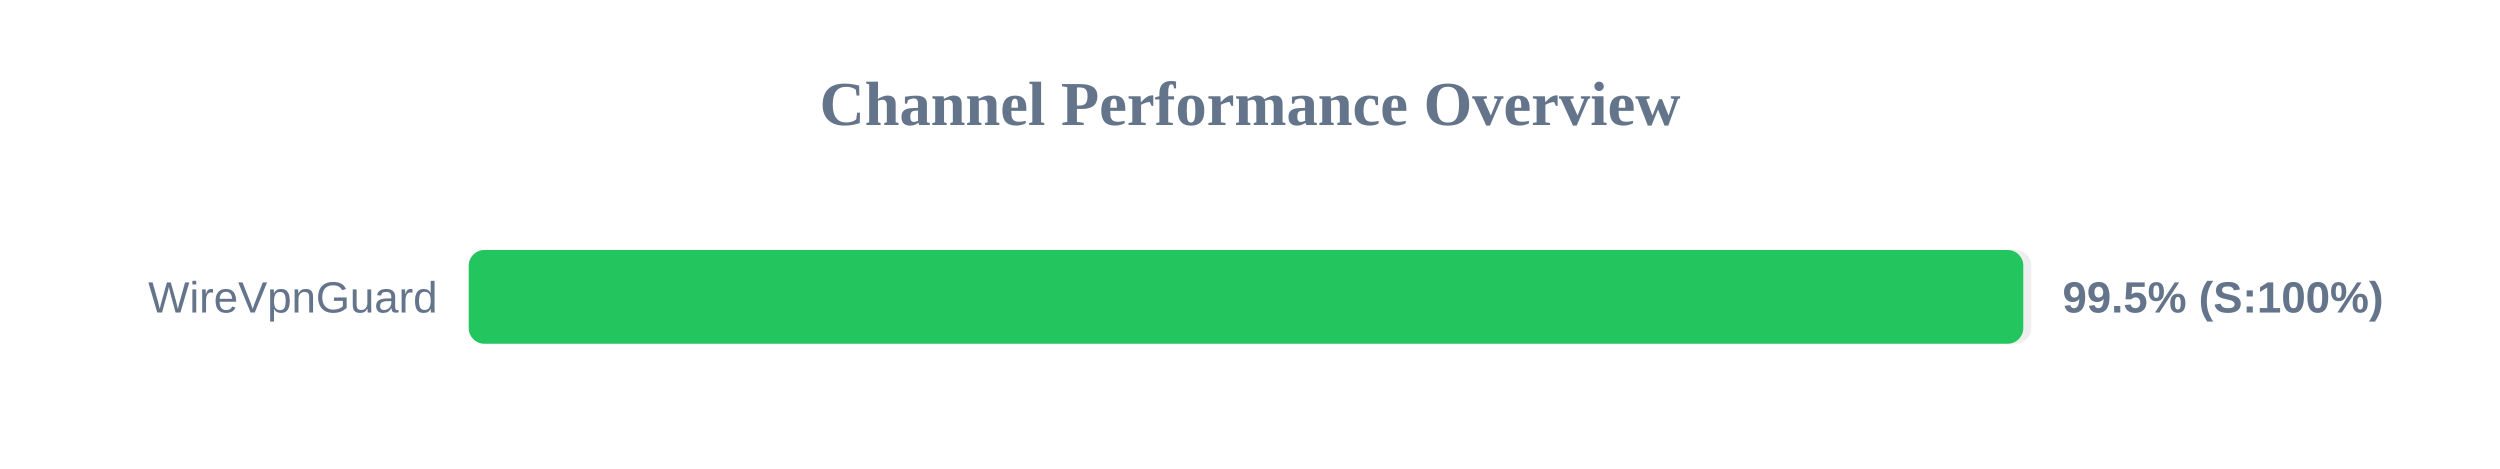
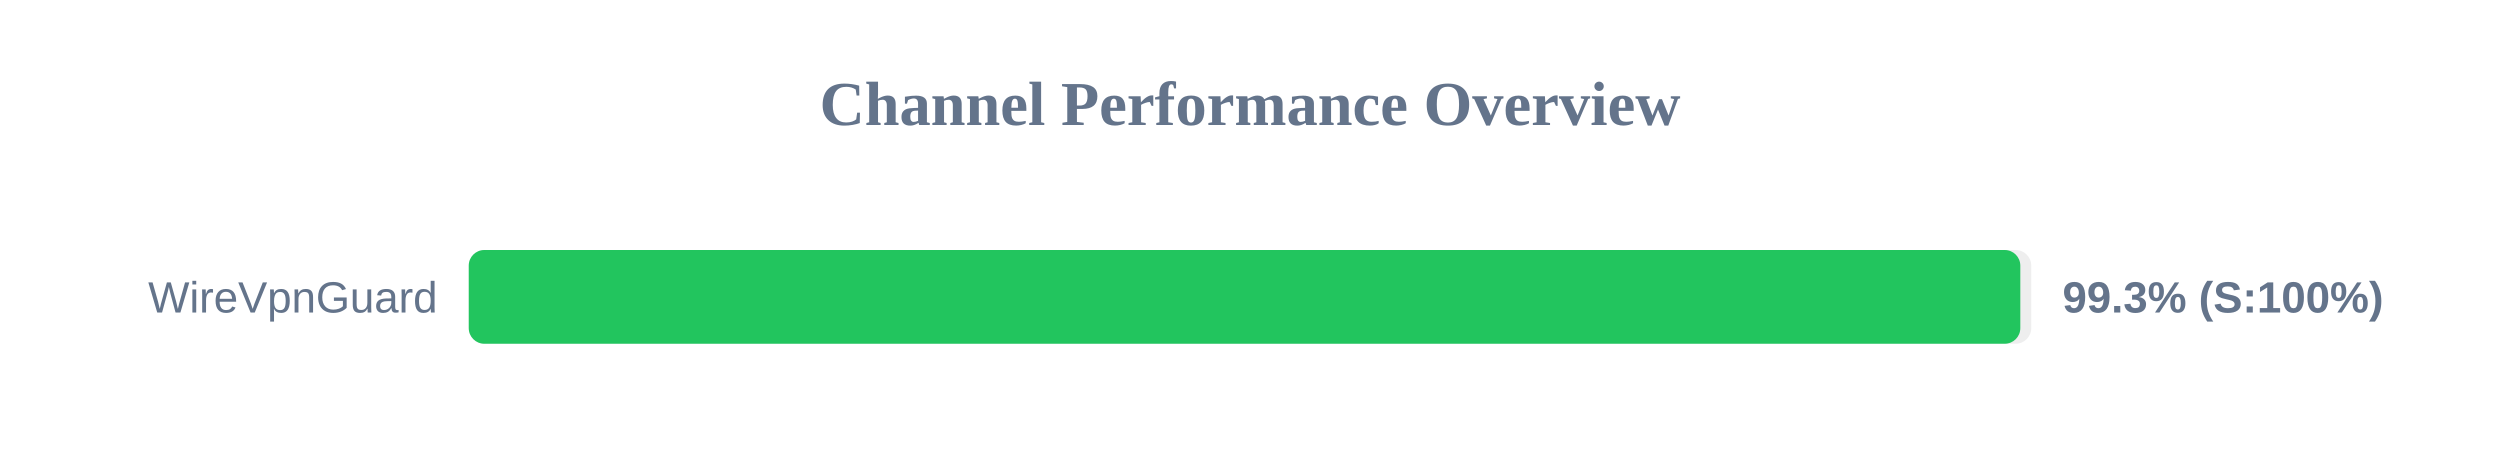
<svg xmlns="http://www.w3.org/2000/svg" width="800" height="150" version="1.1">
  <style>
        .row { font: 14px Arial; fill: #64748b; }
        .score { font: bold 14px Arial; fill: #64748b; }
    </style>
  <text x="400" y="40" text-anchor="middle" font-size="20px" font-weight="bold" fill="#64748b">Channel Performance Overview</text>
  <rect x="150" y="80" width="500" height="30" fill="#eee" rx="5" />
-   <rect x="150" y="80" width="497.45" height="30" fill="#22c55e" rx="5" />
+   <rect x="150" y="80" width="496.5" height="30" fill="#22c55e" rx="5" />
  <text x="140" y="100" text-anchor="end" class="row">WireVpnGuard</text>
-   <text x="660" y="100" text-anchor="start" class="score">99.5% (S:100%)</text>
+   <text x="660" y="100" text-anchor="start" class="score">99.3% (S:100%)</text>
</svg>
